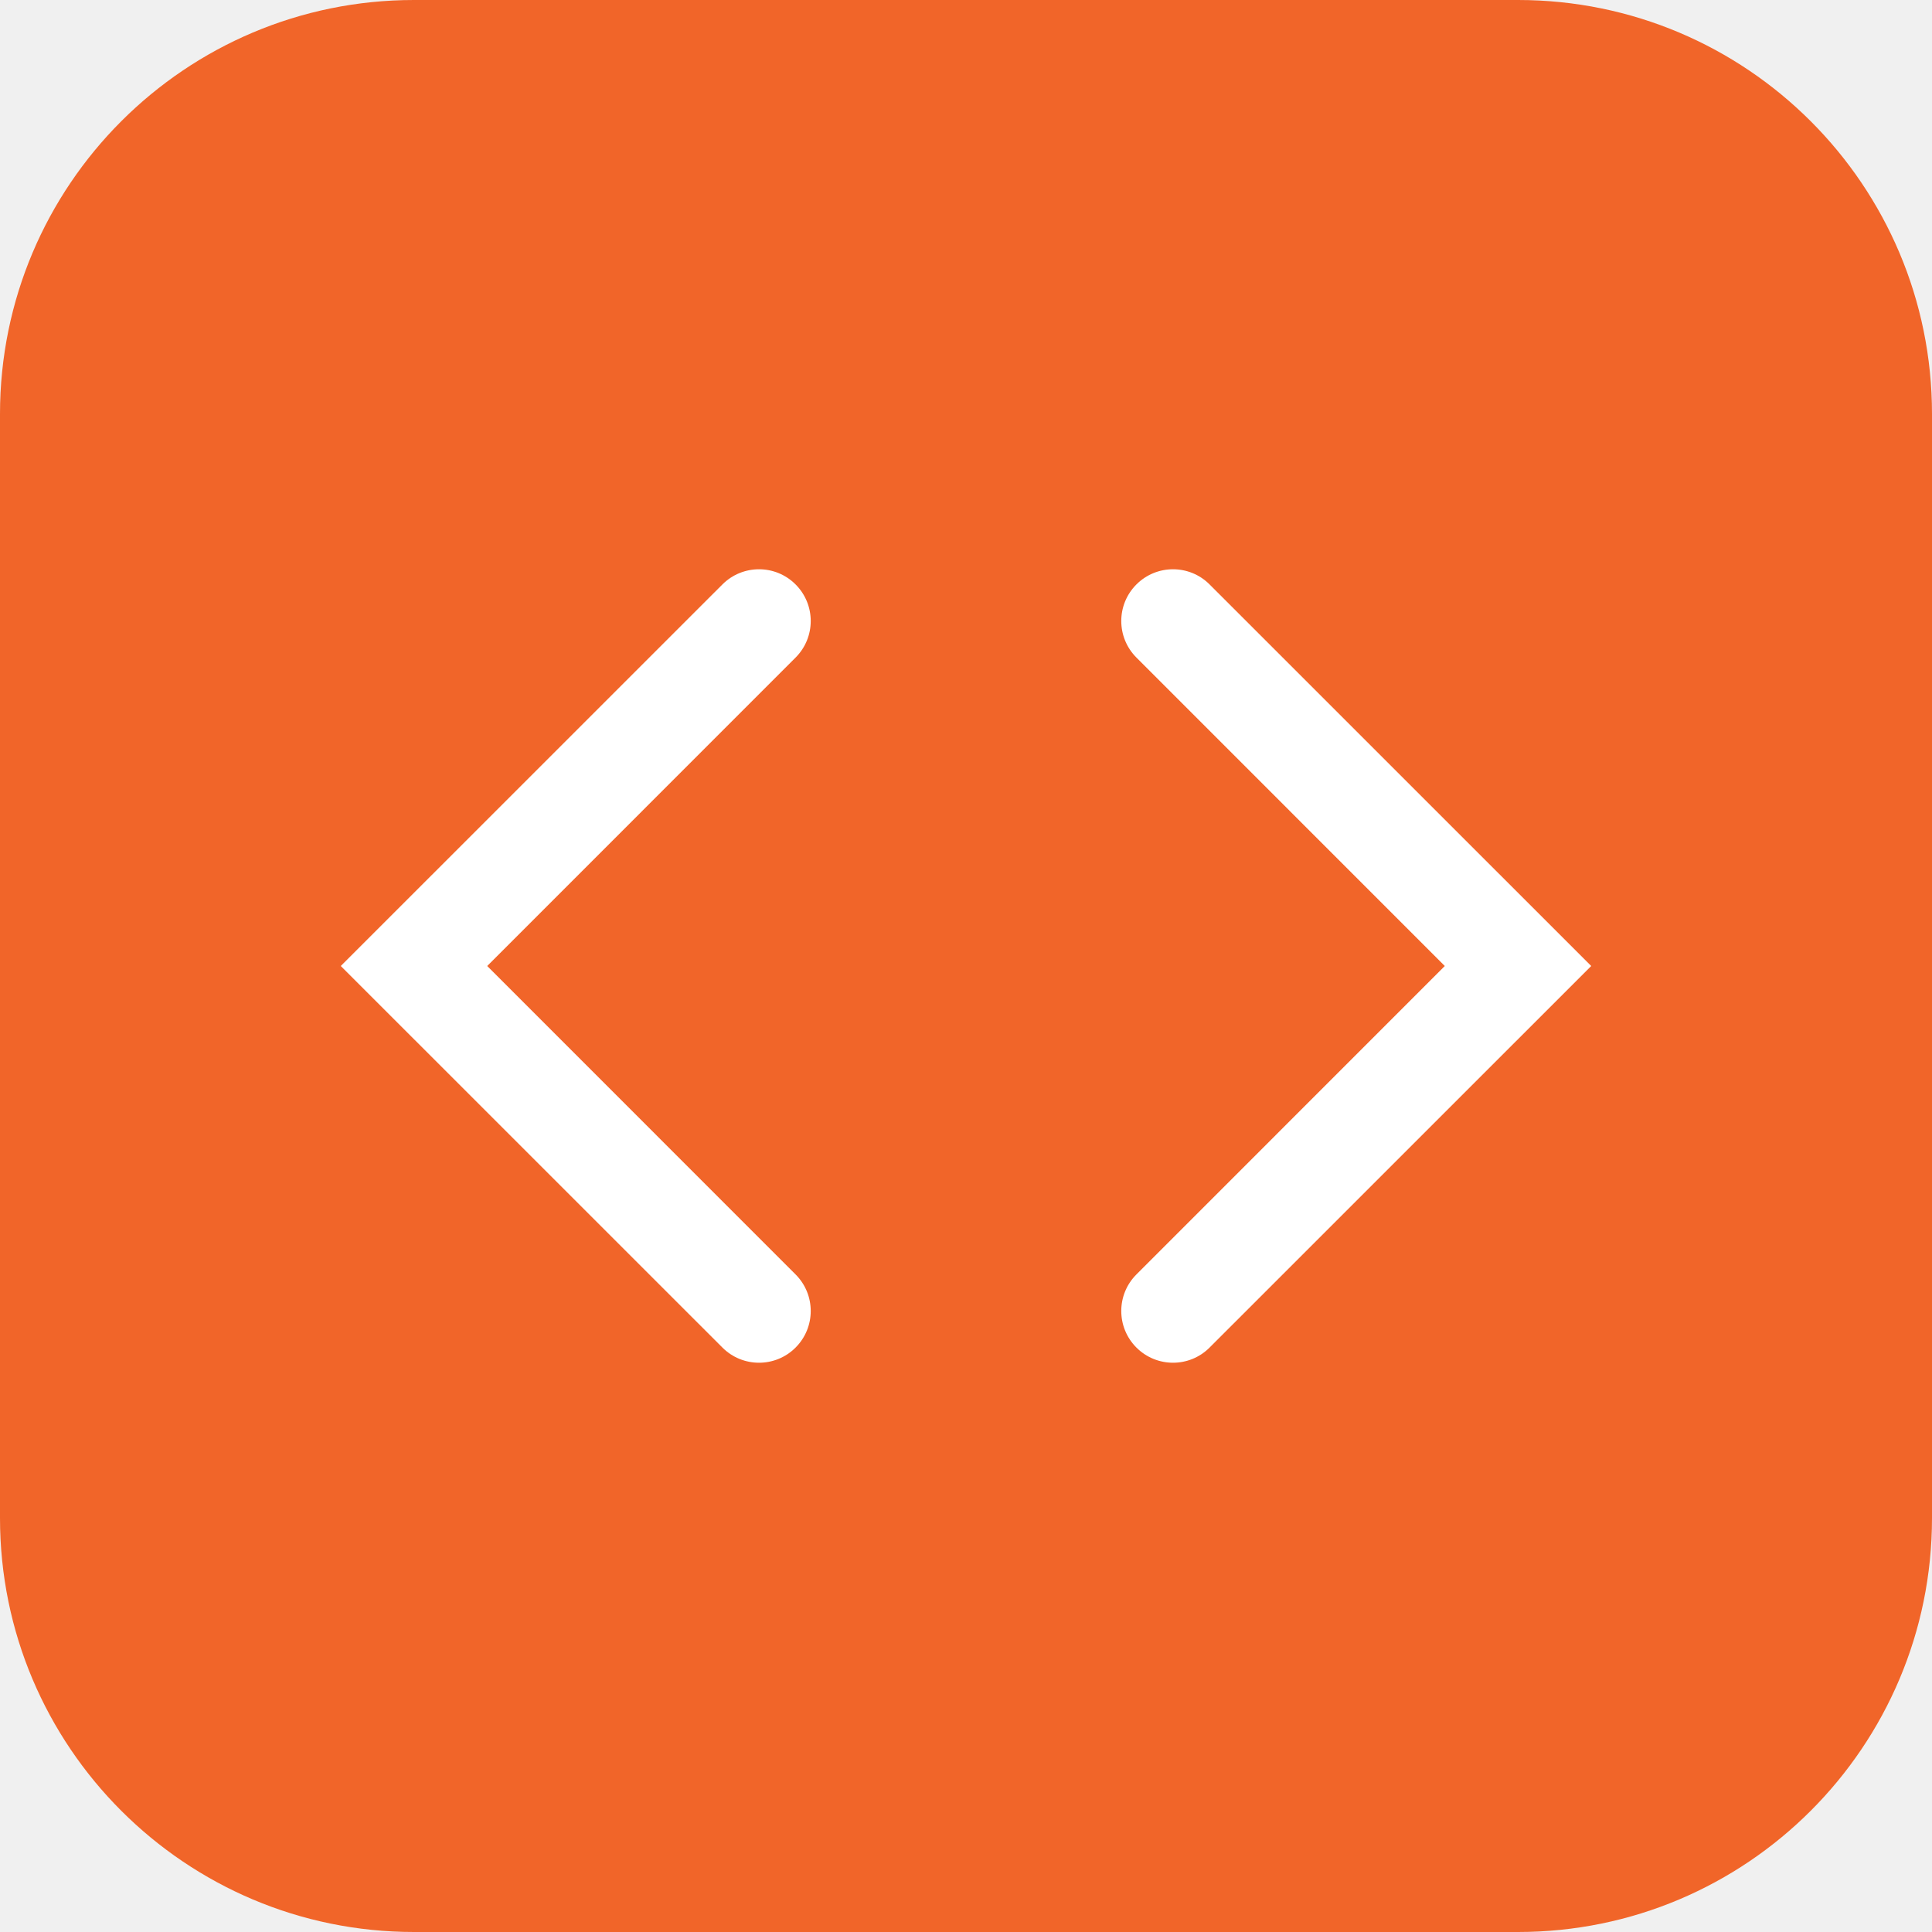
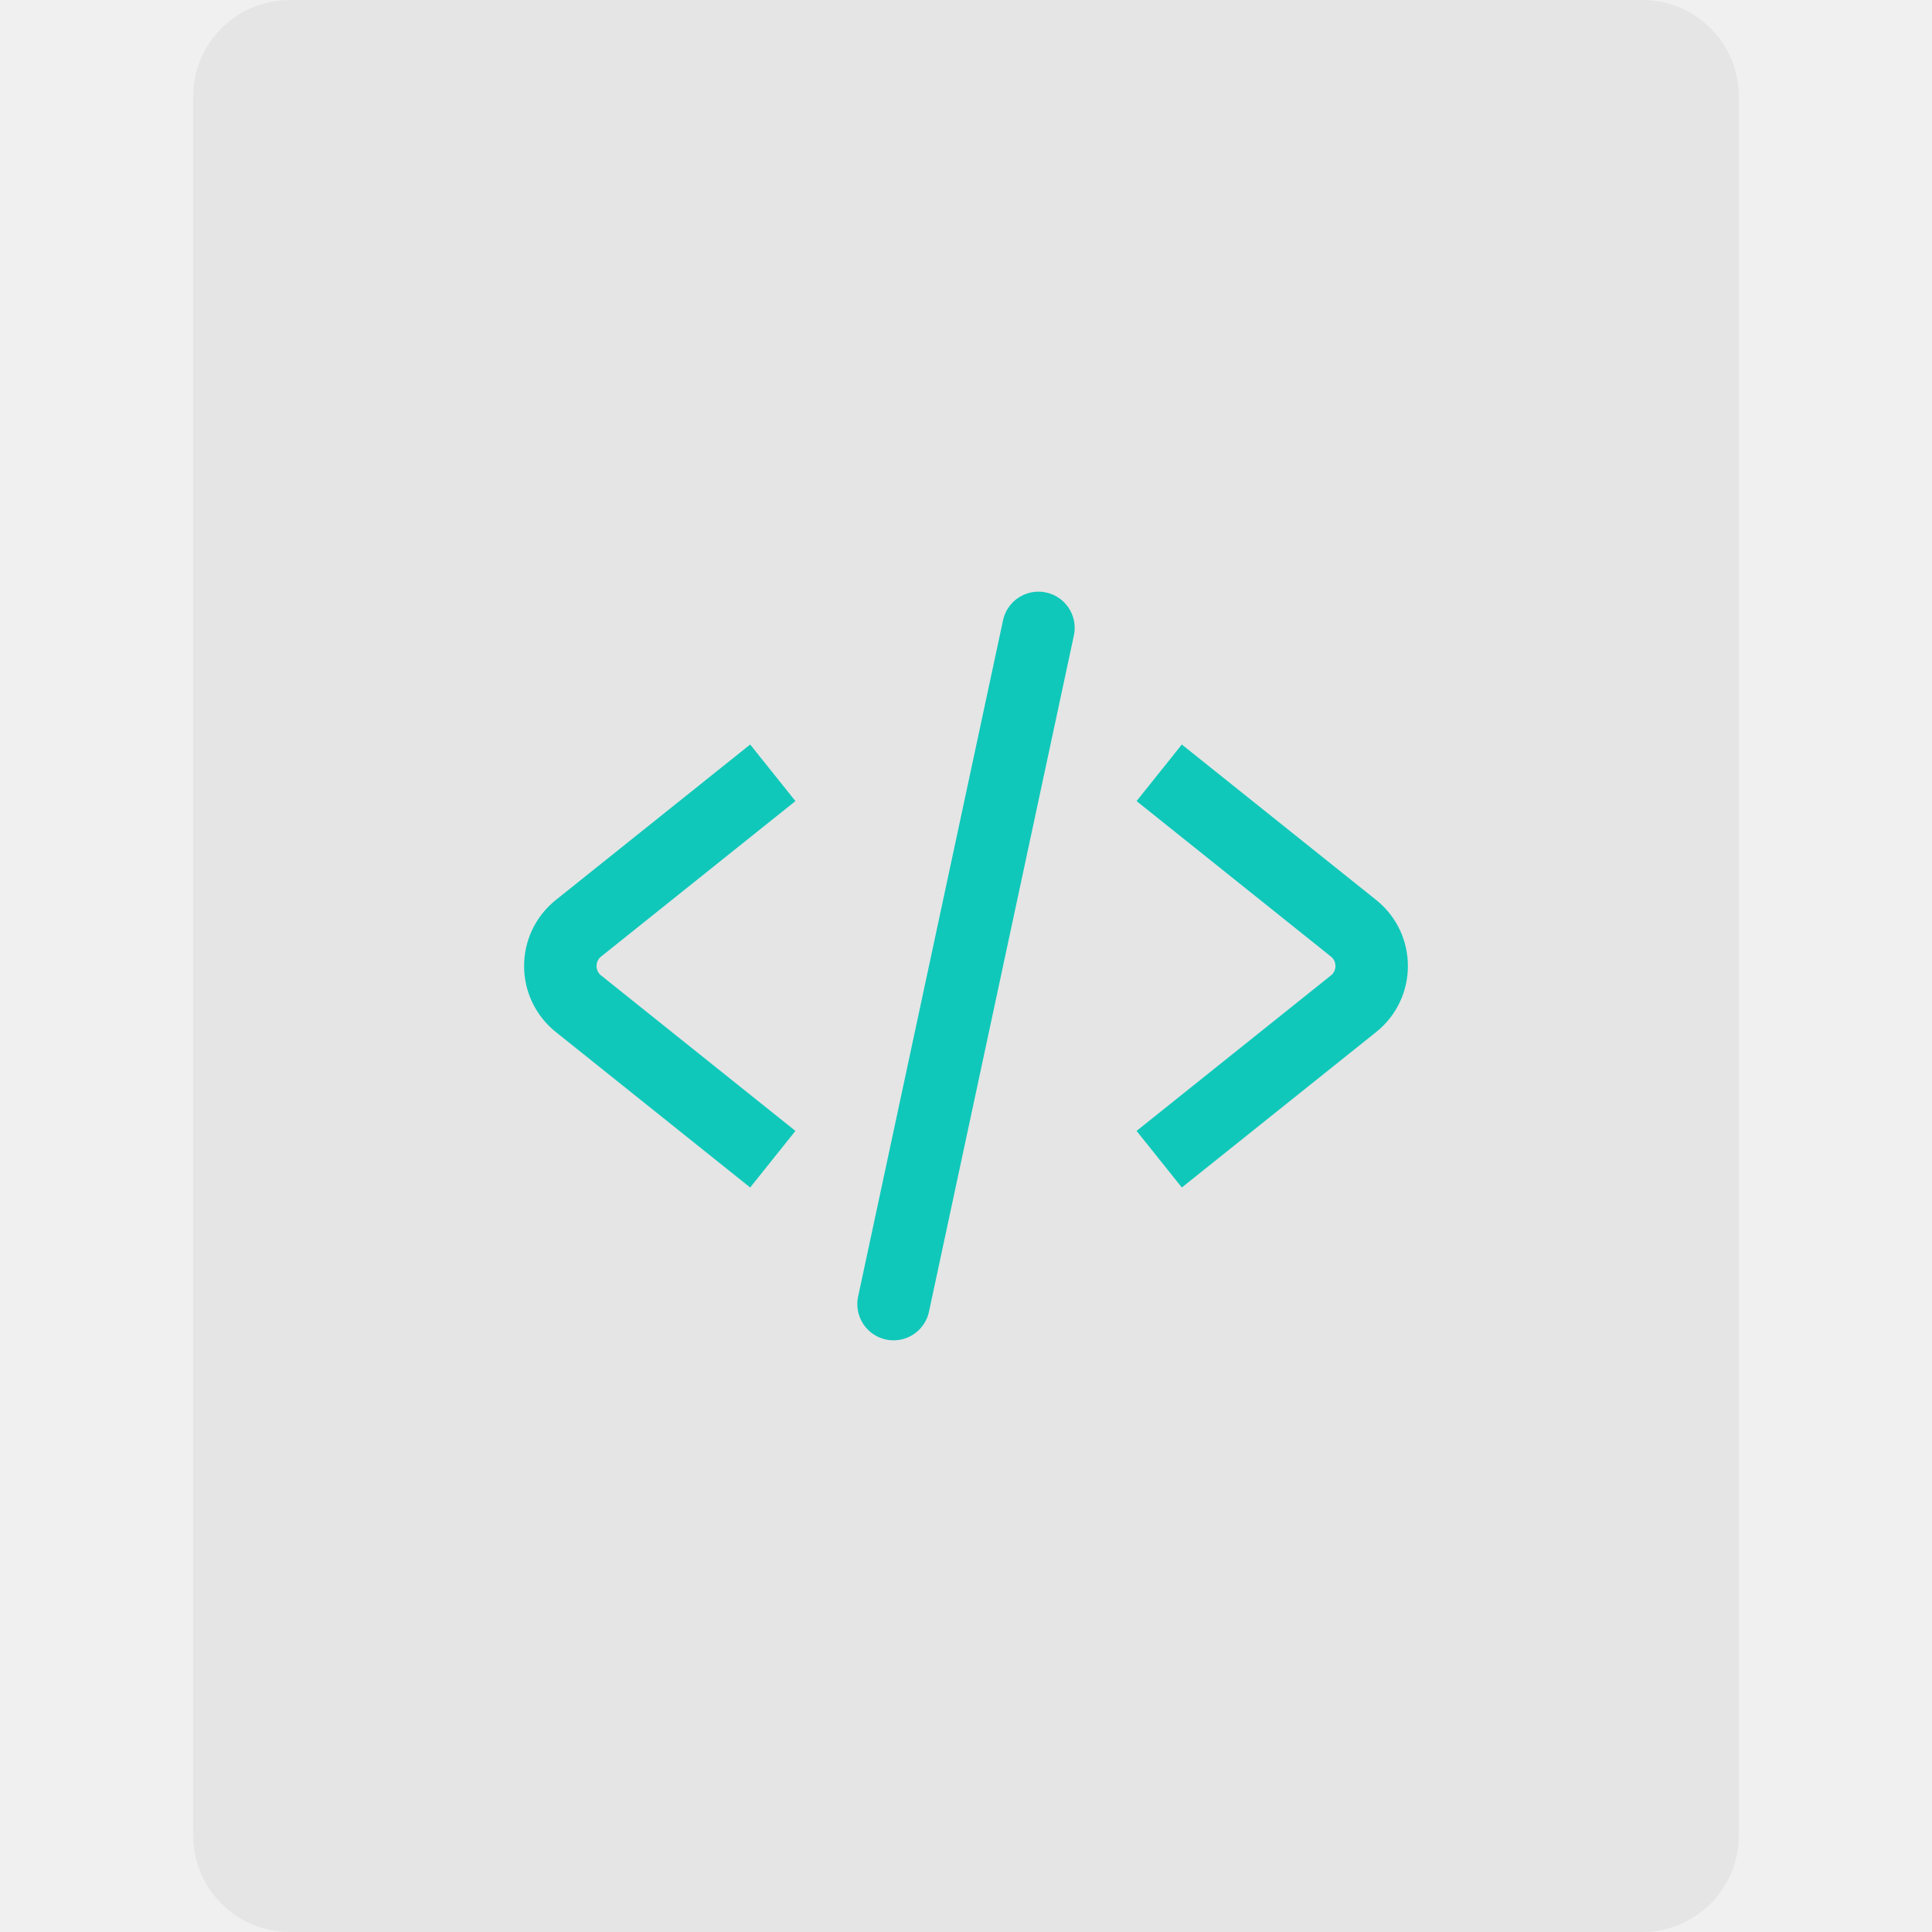
- <svg xmlns="http://www.w3.org/2000/svg" width="28" height="28" viewBox="0 0 28 28" fill="none">
-   <g clip-path="url(#clip0_3669_2259)">
-     <path d="M22 0H6C2.686 0 0 2.686 0 6V22C0 25.314 2.686 28 6 28H22C25.314 28 28 25.314 28 22V6C28 2.686 25.314 0 22 0Z" fill="#F16529" />
-     <path fill-rule="evenodd" clip-rule="evenodd" d="M11.53 8.47C11.823 8.763 11.823 9.237 11.53 9.53L7.061 14L11.53 18.47C11.823 18.763 11.823 19.237 11.53 19.53C11.238 19.823 10.763 19.823 10.47 19.53L4.939 14L10.47 8.47C10.763 8.177 11.238 8.177 11.53 8.47Z" fill="white" />
-     <path fill-rule="evenodd" clip-rule="evenodd" d="M16.47 8.47C16.177 8.763 16.177 9.237 16.47 9.53L20.939 14L16.47 18.47C16.177 18.763 16.177 19.237 16.47 19.53C16.763 19.823 17.238 19.823 17.53 19.53L23.061 14L17.53 8.47C17.238 8.177 16.763 8.177 16.47 8.47Z" fill="white" />
-   </g>
-   <defs>
-     <clipPath id="clip0_3669_2259">
-       <rect width="28" height="28" fill="white" />
-     </clipPath>
-   </defs>
+ <svg xmlns="http://www.w3.org/2000/svg" width="40" height="40" viewBox="0 0 40 40" fill="none">
+   <path d="M4 2C4 0.895 4.895 0 6 0H34C35.105 0 36 0.895 36 2V38C36 39.105 35.105 40 34 40H6C4.895 40 4 39.105 4 38V2Z" fill="black" fill-opacity="0.05" />
+   <path d="M16 16L11.976 19.219C11.476 19.619 11.476 20.381 11.976 20.781L16 24" stroke="#0FC8BA" stroke-width="1.5" />
+   <path d="M24 16L28.024 19.219C28.524 19.619 28.524 20.381 28.024 20.781L24 24" stroke="#0FC8BA" stroke-width="1.5" />
+   <path d="M21.5 13L18.5 27" stroke="#0FC8BA" stroke-width="1.5" stroke-linecap="round" />
</svg>
